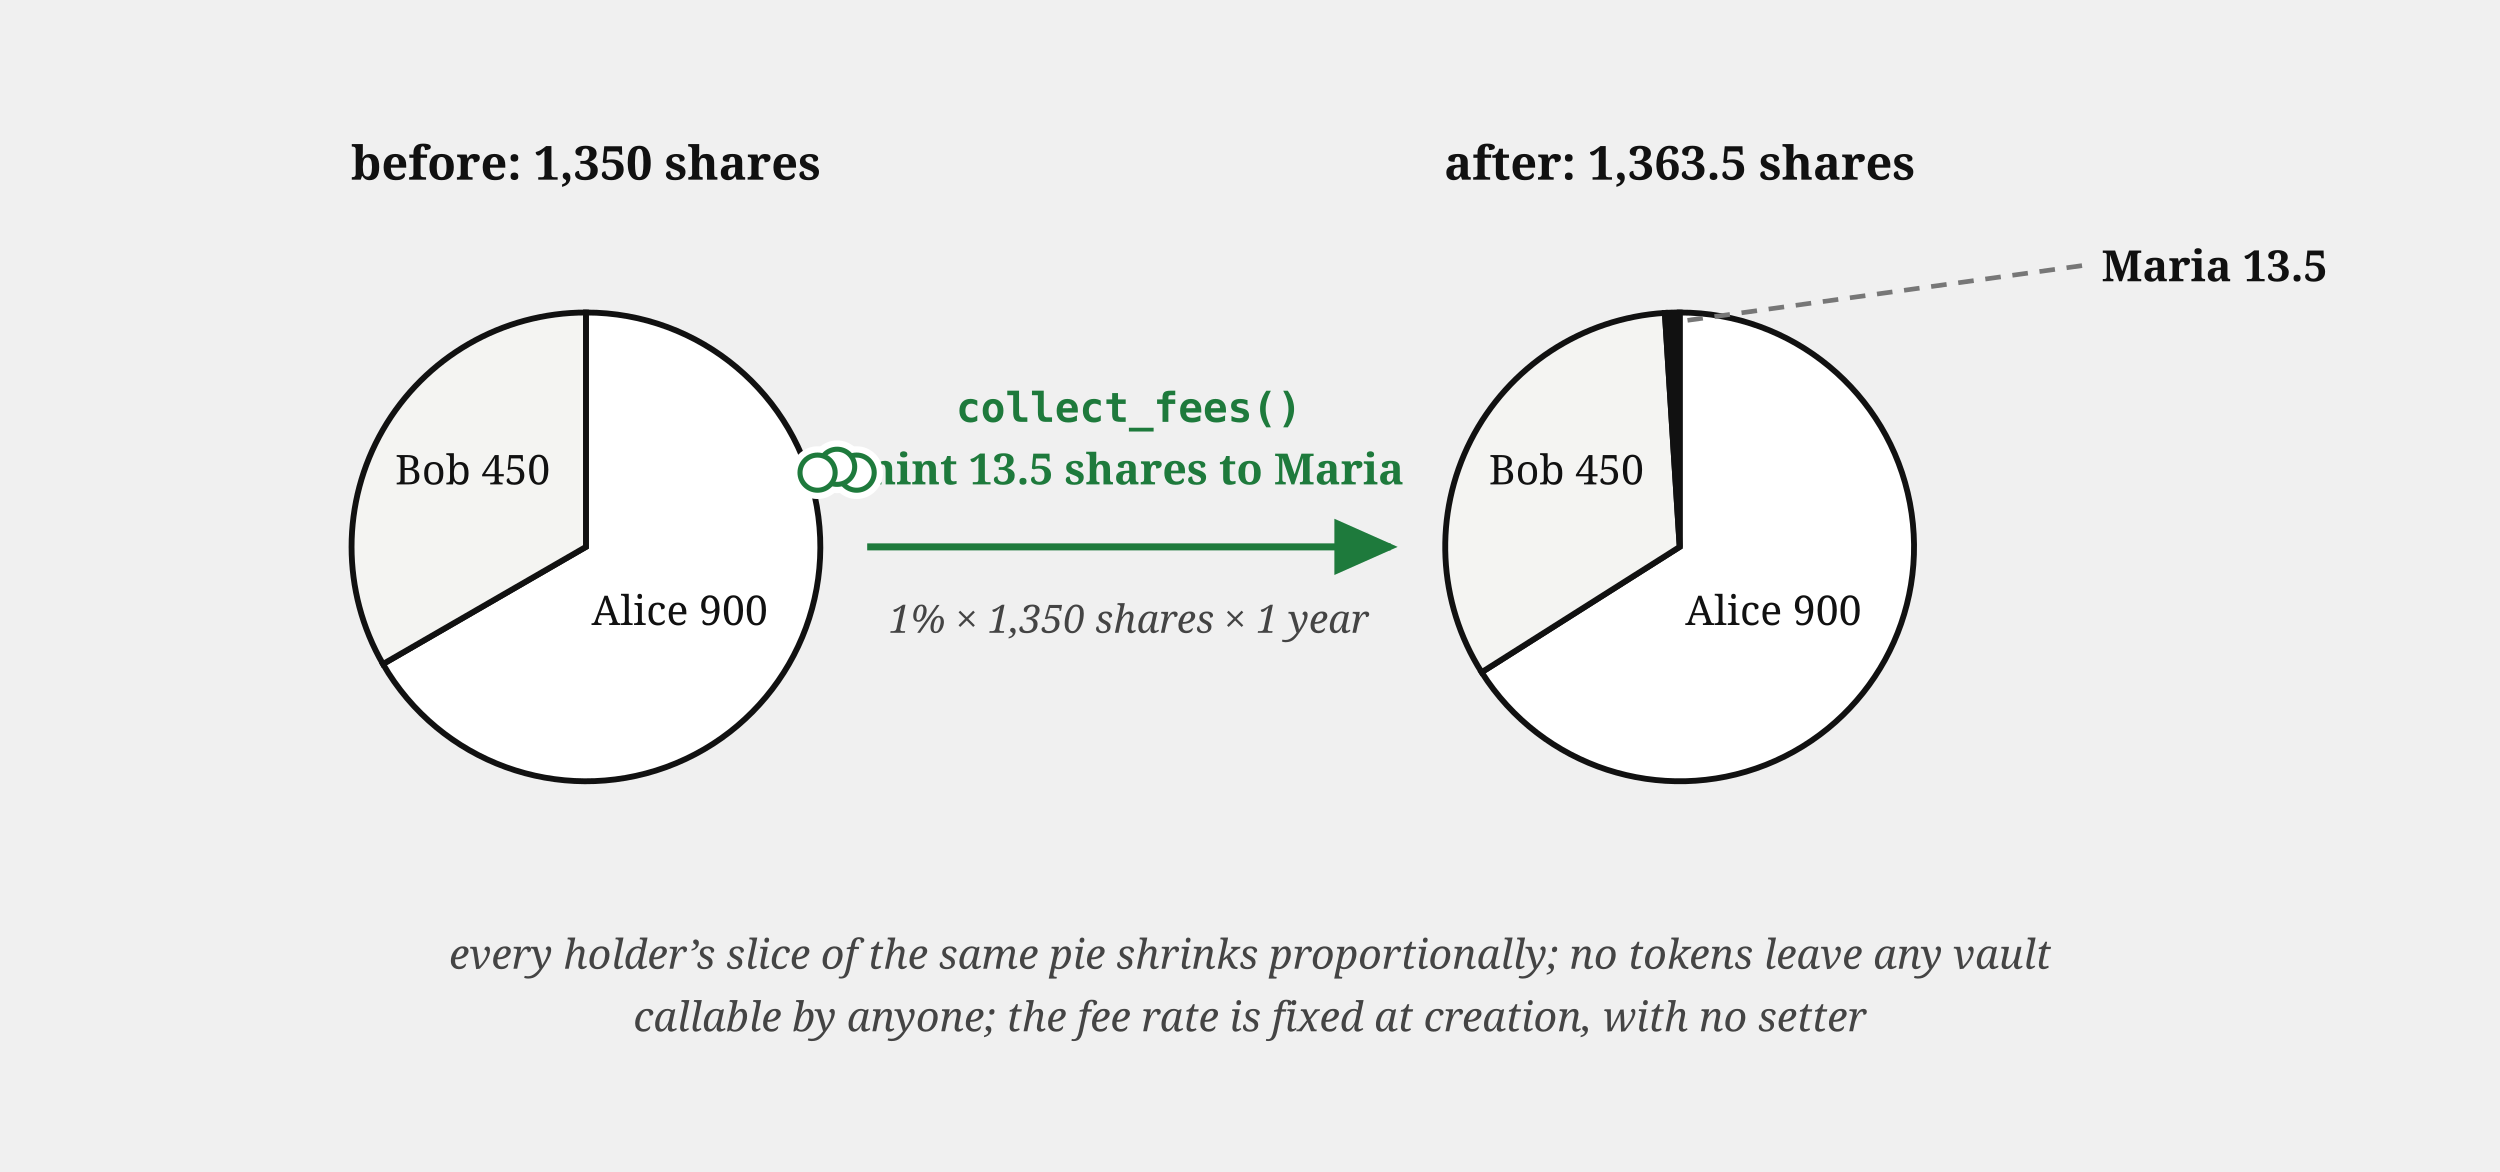
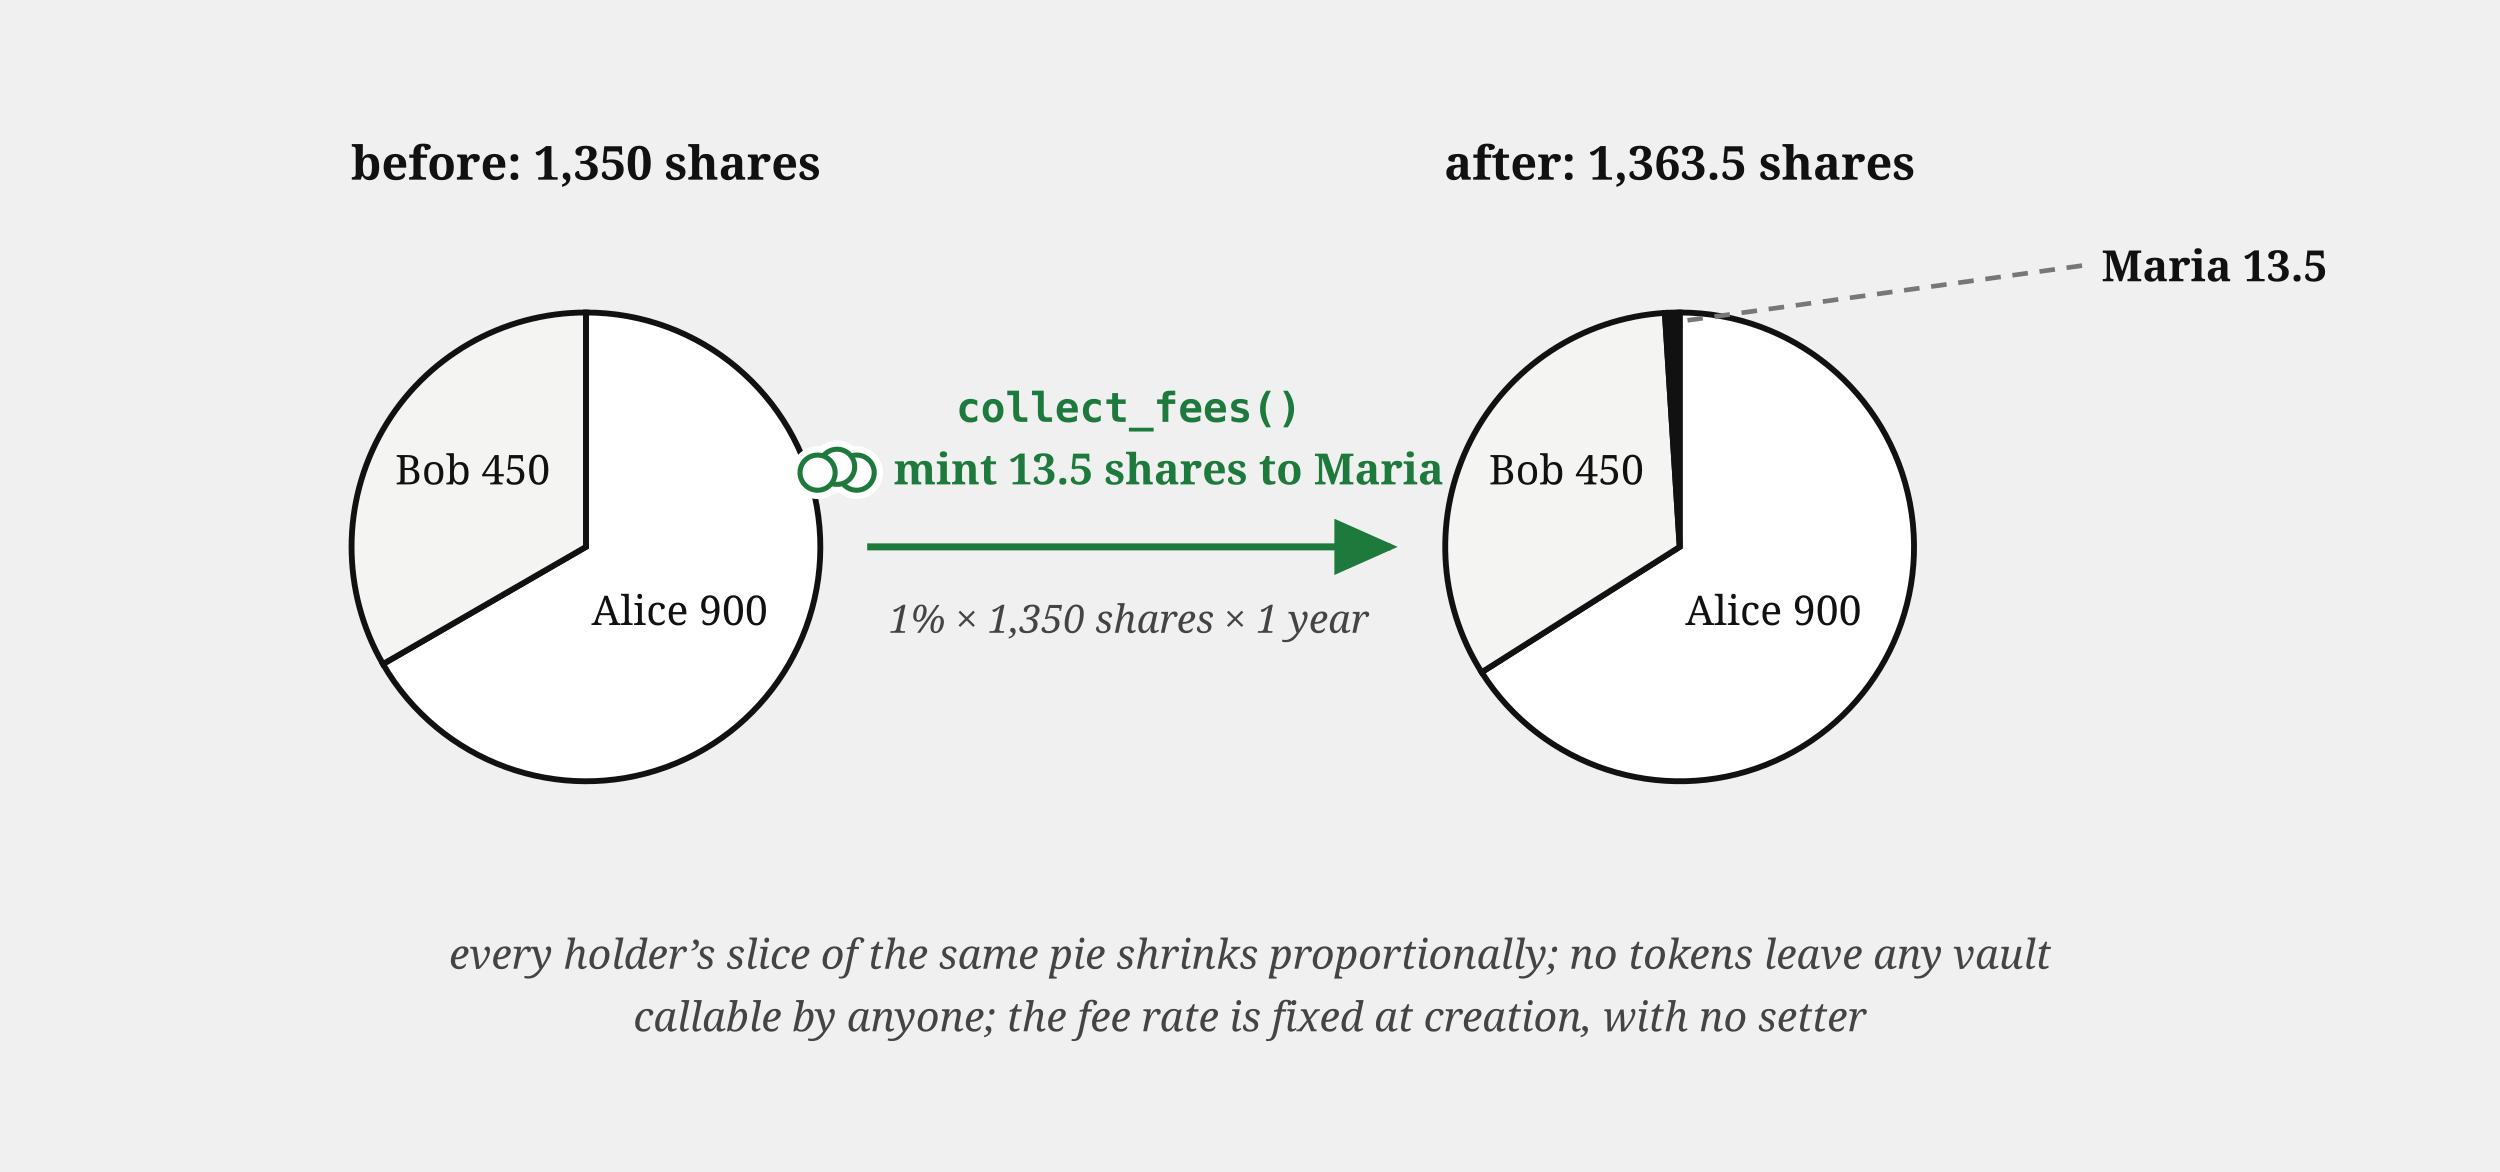
<svg xmlns="http://www.w3.org/2000/svg" viewBox="0 0 640 300" font-family="Georgia, serif" fill="#111">
  <defs>
    <marker id="vault-fee-dilution-arr" markerWidth="9" markerHeight="8" refX="8" refY="4" orient="auto">
      <path d="M0,0 L9,4 L0,8 z" fill="#1e7a3c" />
    </marker>
  </defs>
  <text x="150" y="46" font-size="12" font-weight="bold" text-anchor="middle">before: 1,350 shares</text>
  <path d="M 150,140 L 150,80 A 60,60 0 1 1 98.04,170 Z" fill="#fff" stroke="#111" stroke-width="1.5" />
  <path d="M 150,140 L 98.04,170 A 60,60 0 0 1 150,80 Z" fill="#f4f4f2" stroke="#111" stroke-width="1.5" />
  <text x="174" y="160" font-size="10.5" text-anchor="middle">Alice 900</text>
  <text x="121" y="124" font-size="10.5" text-anchor="middle">Bob 450</text>
  <path d="M 222,140 L 356,140" fill="none" stroke="#1e7a3c" stroke-width="1.8" marker-end="url(#vault-fee-dilution-arr)" />
  <text x="289" y="108" font-size="10.5" font-weight="bold" fill="#1e7a3c" font-family="Menlo, monospace" text-anchor="middle">collect_fees()</text>
-   <text x="289" y="124" font-size="11" font-weight="bold" fill="#1e7a3c" text-anchor="middle">mint 13.5 shares to Maria</text>
+   <text x="228.79" y="124" font-size="11" font-weight="bold" fill="#1e7a3c">mint 13.5 shares to Maria</text>
  <text x="289" y="162" font-size="10" font-style="italic" fill="#444" text-anchor="middle">1% × 1,350 shares × 1 year</text>
  <text x="430" y="46" font-size="12" font-weight="bold" text-anchor="middle">after: 1,363.5 shares</text>
  <path d="M 430,140 L 430,80 A 60,60 0 1 1 379.3,172.1 Z" fill="#fff" stroke="#111" stroke-width="1.5" />
  <path d="M 430,140 L 379.3,172.1 A 60,60 0 0 1 426.2,80.1 Z" fill="#f4f4f2" stroke="#111" stroke-width="1.5" />
  <path d="M 430,140 L 426.2,80.1 A 60,60 0 0 1 430,80 Z" fill="#111" stroke="#111" stroke-width="1.5" />
  <text x="454" y="160" font-size="10.5" text-anchor="middle">Alice 900</text>
  <text x="401" y="124" font-size="10.5" text-anchor="middle">Bob 450</text>
  <line x1="533" y1="68" x2="432" y2="82" stroke="#777" stroke-width="1.2" stroke-dasharray="4 3" />
  <text x="538" y="72" font-size="11" font-weight="bold">Maria 13.5</text>
  <text x="320" y="248" font-size="10.5" font-style="italic" fill="#444" text-anchor="middle">every holder’s slice of the same pie shrinks proportionally; no tokens leave any vault</text>
  <text x="320" y="264" font-size="10.5" font-style="italic" fill="#444" text-anchor="middle">callable by anyone; the fee rate is fixed at creation, with no setter</text>
  <g class="coin" transform="translate(214.3,119.5)" fill="#fff">
    <g stroke="#fff" stroke-width="4.5">
      <circle cx="5" cy="1.5" r="4.5" />
      <circle cx="0" cy="0" r="4.5" />
      <circle cx="-5" cy="1.5" r="4.5" />
    </g>
    <g stroke="#1e7a3c" stroke-width="1.3">
      <circle cx="5" cy="1.5" r="4.5" />
      <circle cx="0" cy="0" r="4.5" />
      <circle cx="-5" cy="1.5" r="4.5" />
    </g>
  </g>
</svg>
